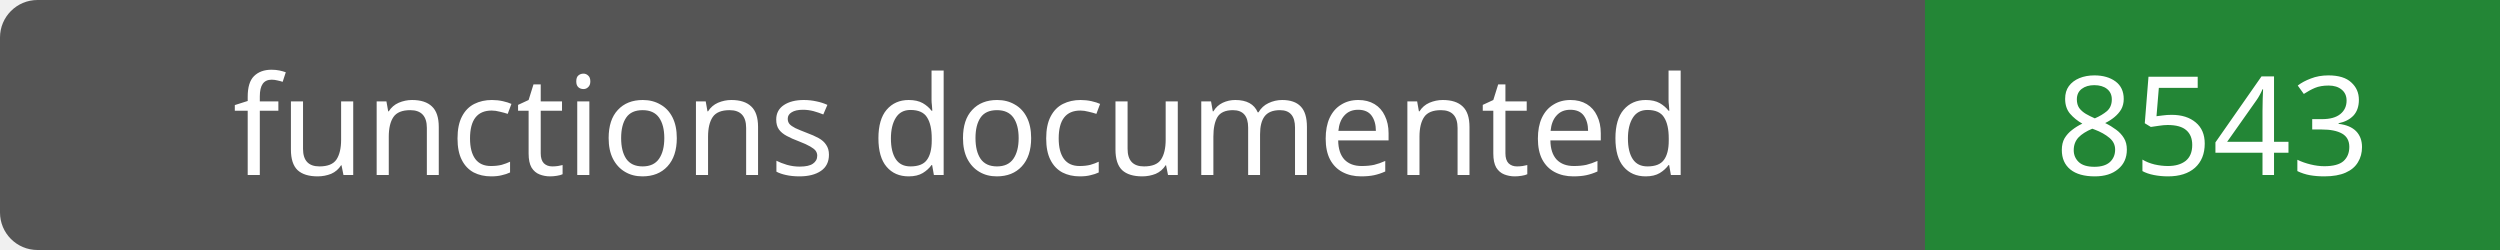
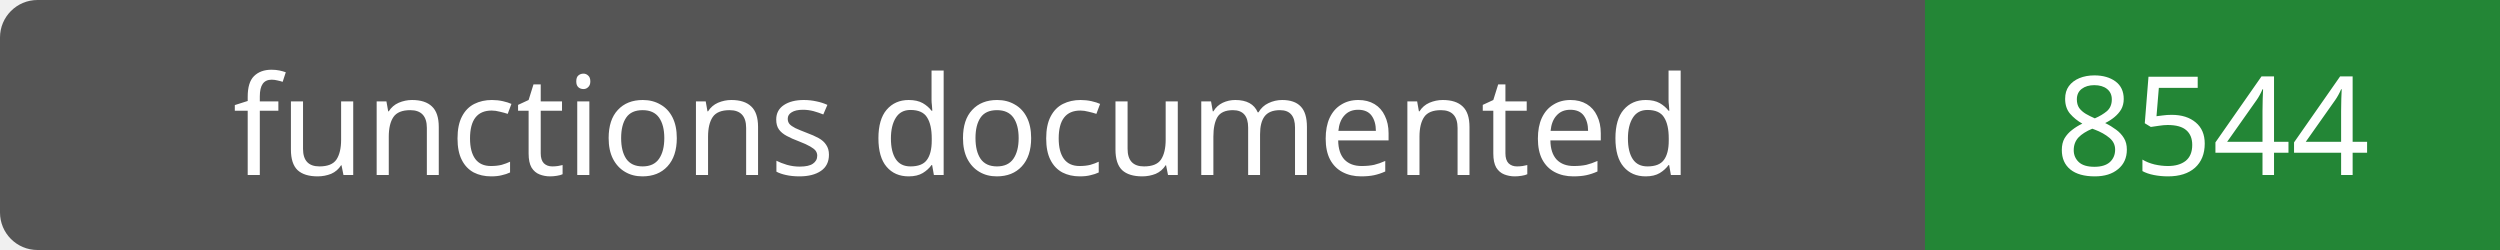
- <svg xmlns="http://www.w3.org/2000/svg" width="200" height="20" role="img" aria-label="functions documented: 8543">
+ <svg xmlns="http://www.w3.org/2000/svg" width="200" height="20" role="img" aria-label="functions documented: 8544">
  <rect width="200" height="20" rx="3" fill="#555" />
  <path fill="#238636" d="M154 0h46v20H154z" />
  <g fill="#fff" text-anchor="middle" font-family="Verdana,sans-serif" font-size="11">
    <text x="77.0" y="14">functions documented</text>
-     <text x="177.0" y="14">8543</text>
+     <text x="177.0" y="14">8544</text>
  </g>
</svg>
